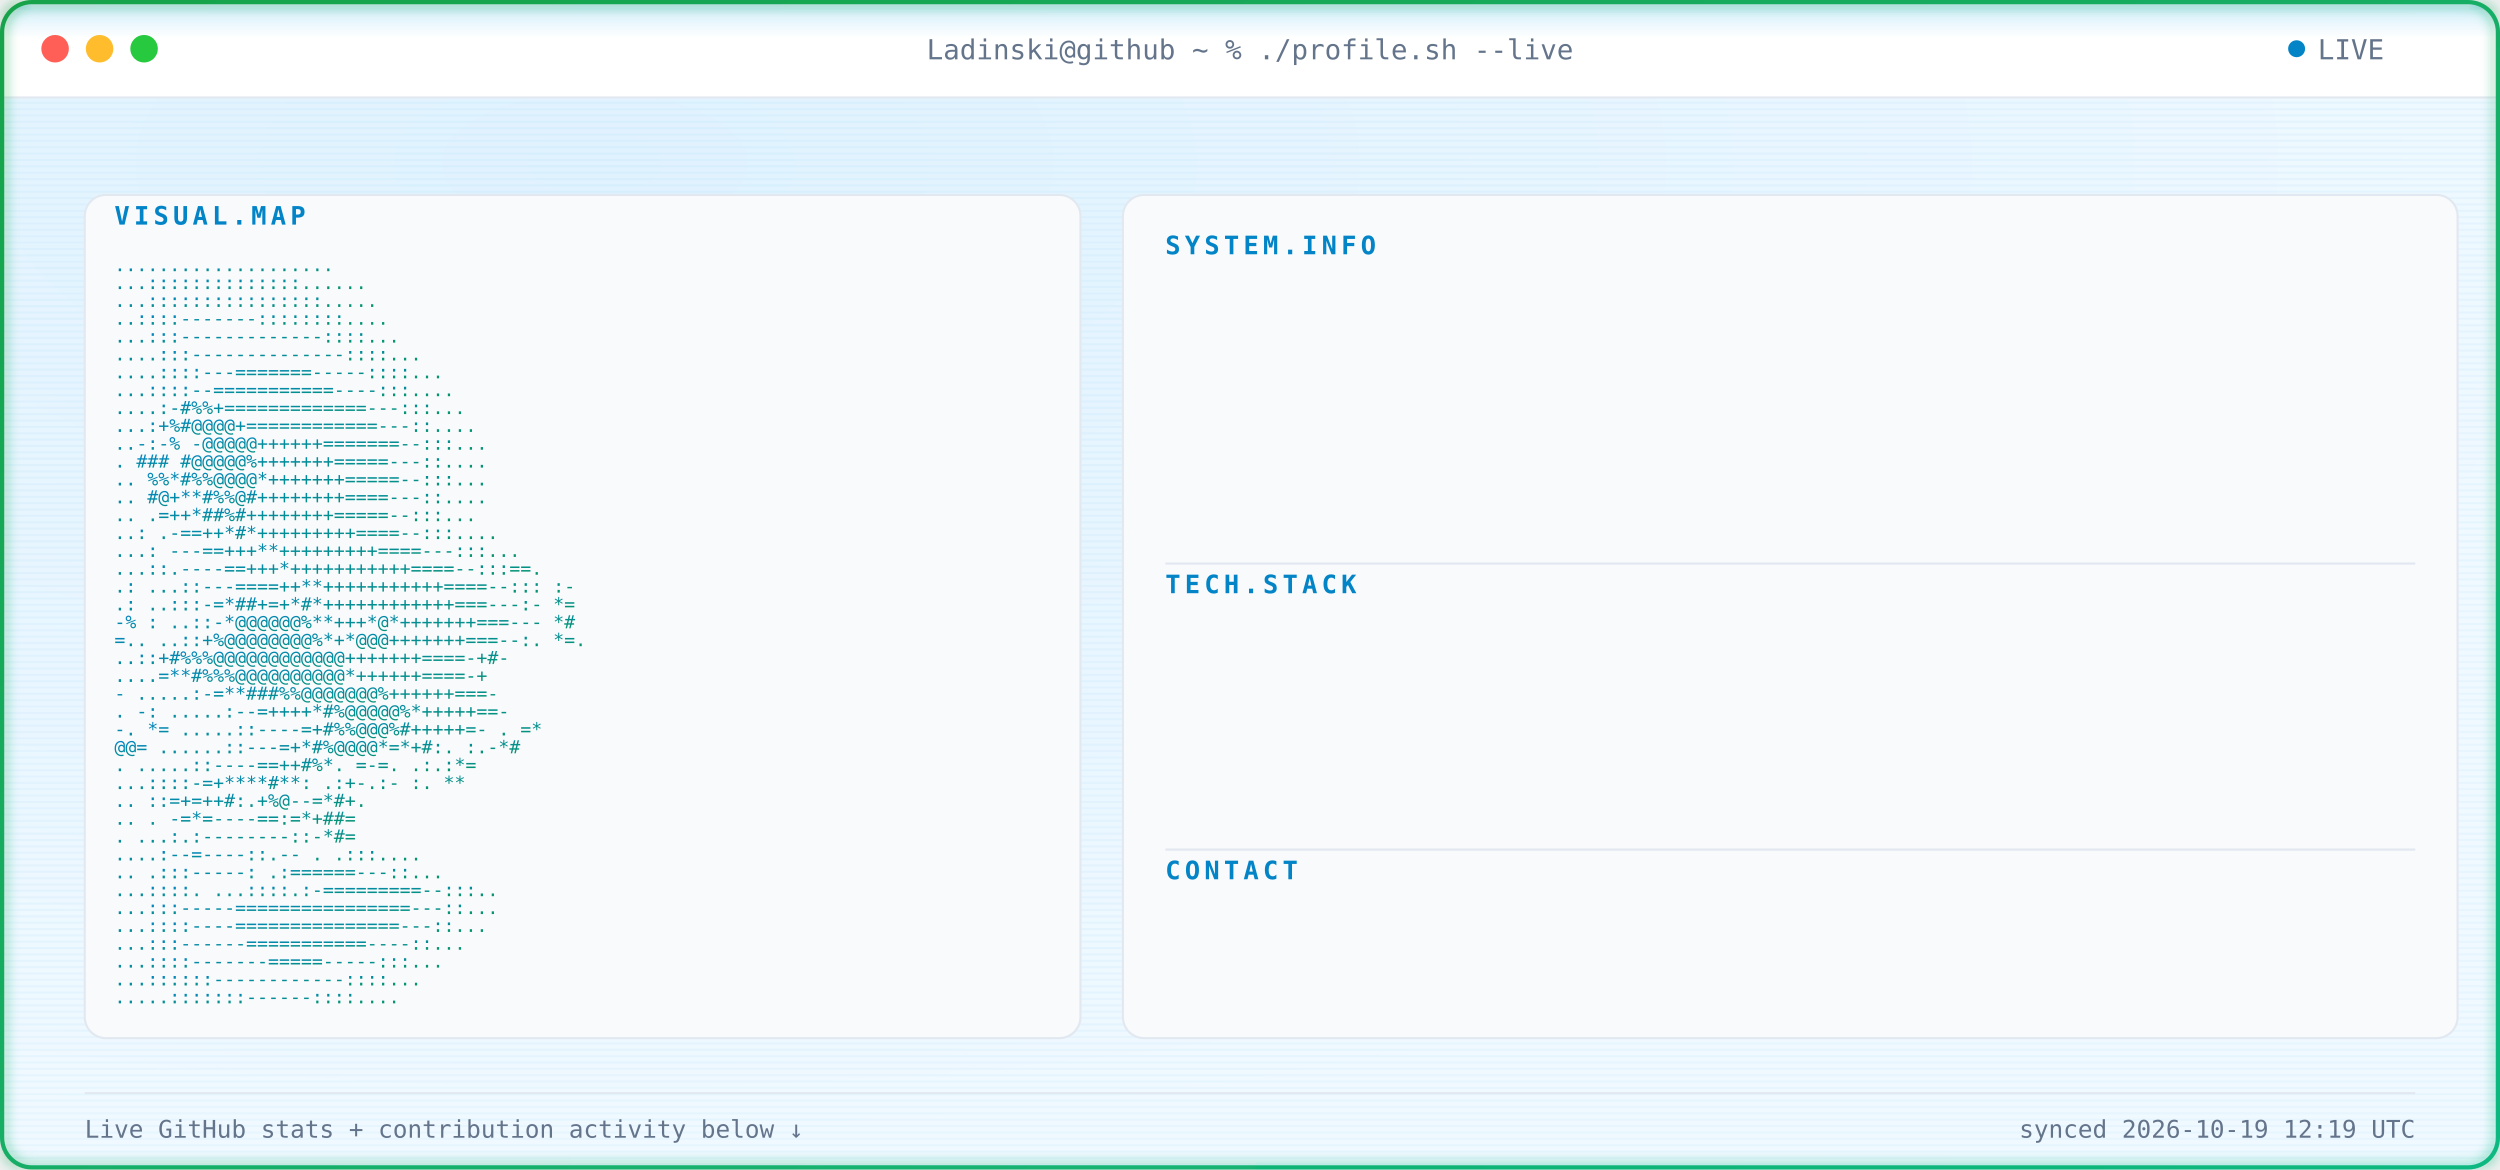
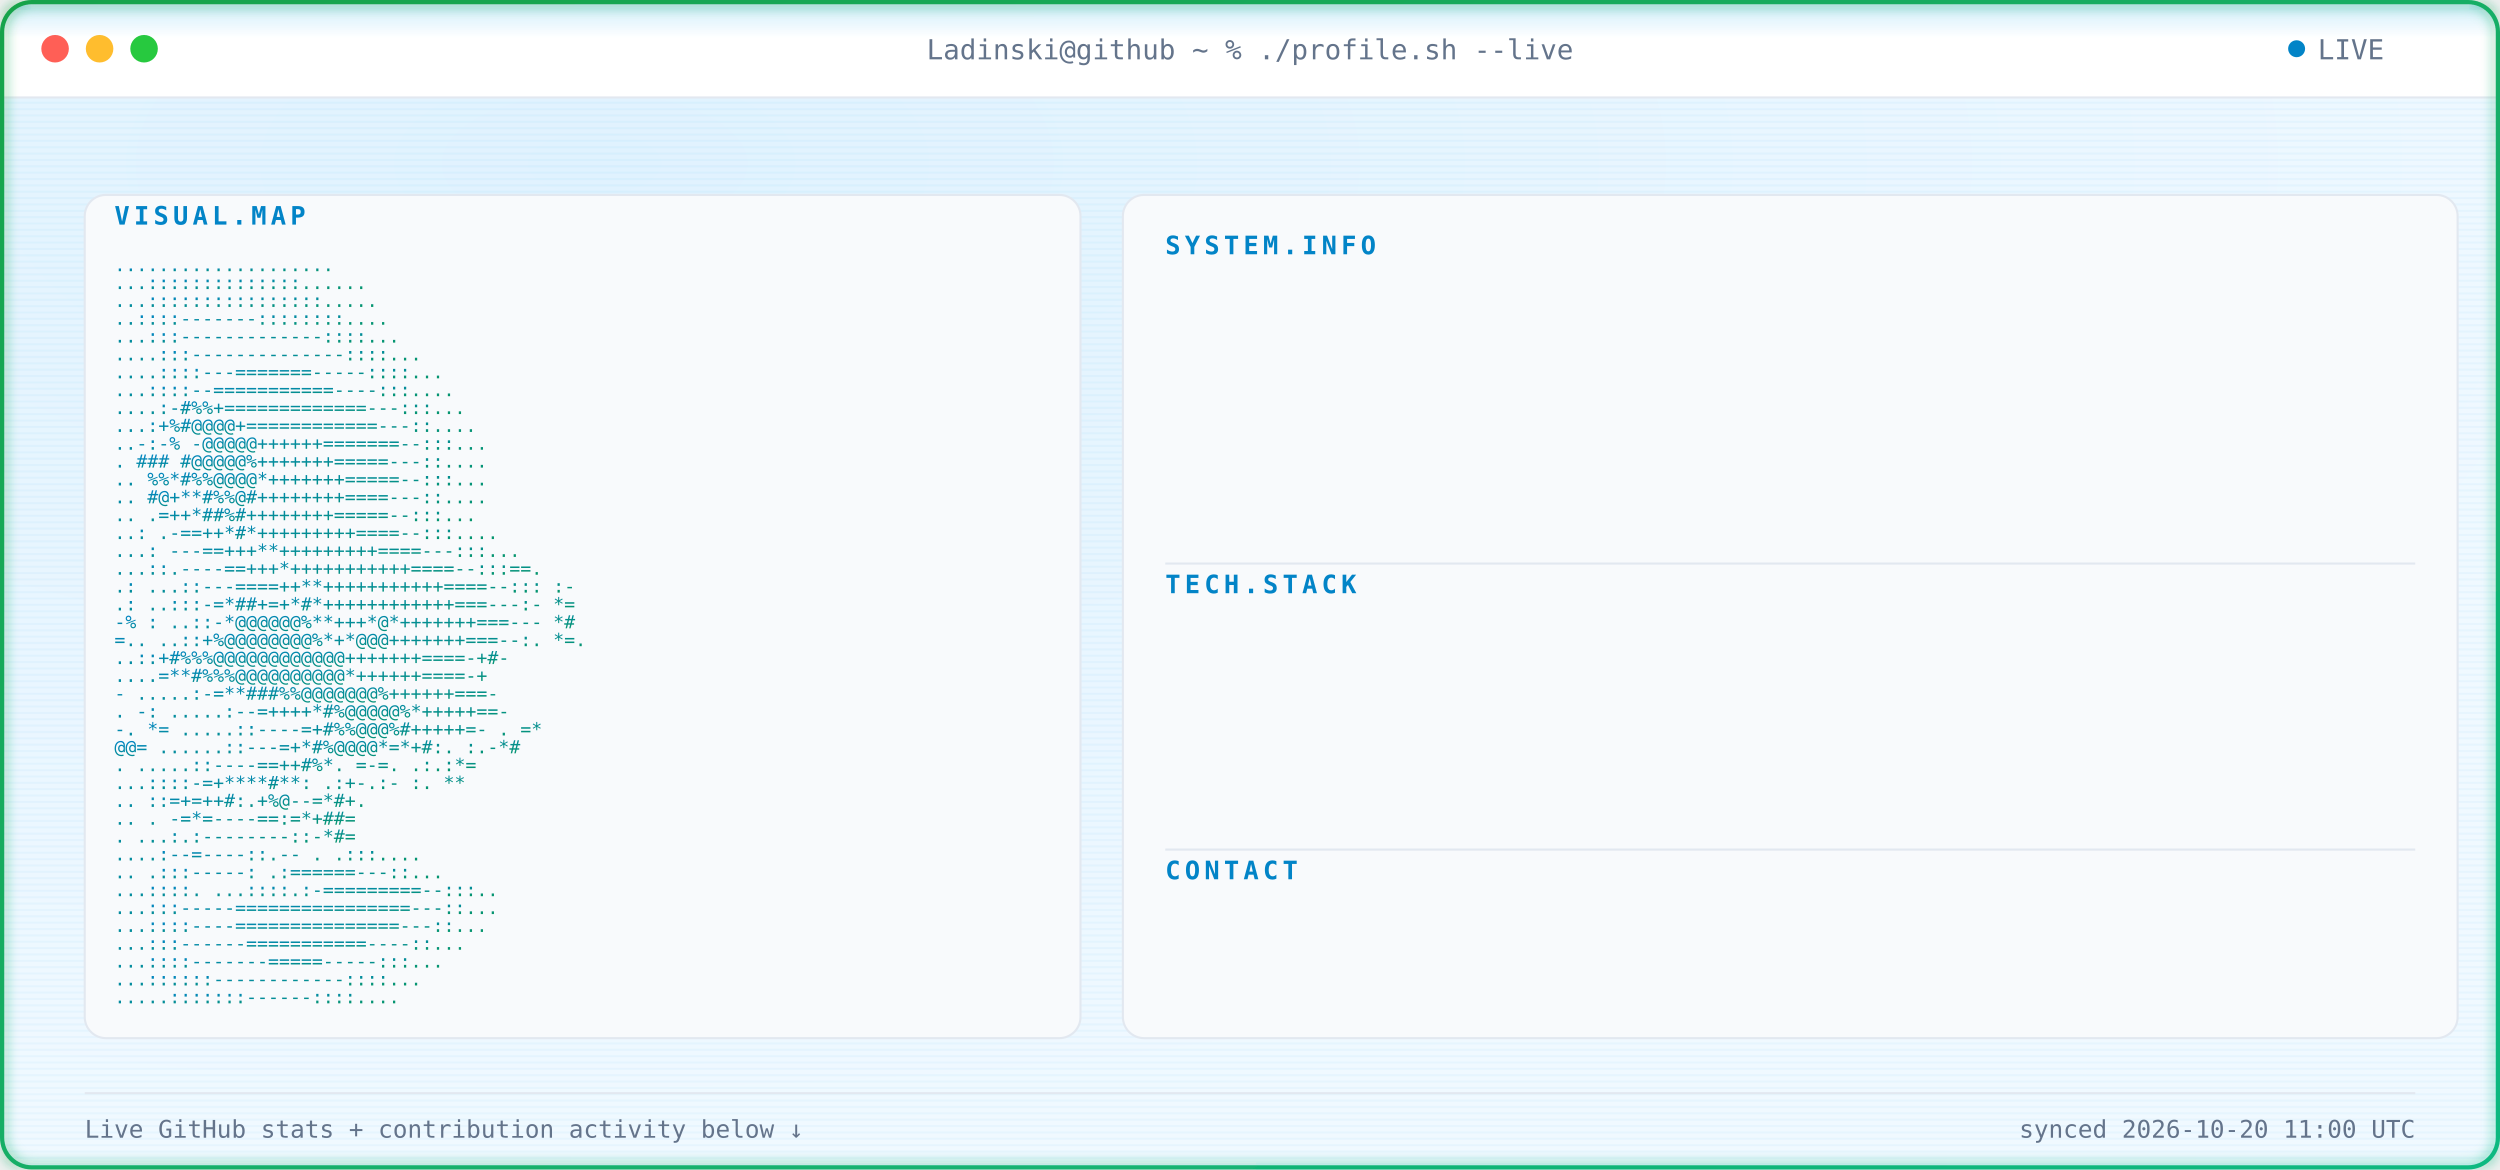
<svg xmlns="http://www.w3.org/2000/svg" width="1180" height="552" viewBox="0 0 1180 552" font-family="ui-monospace, SFMono-Regular, Menlo, Consolas, monospace">
  <defs>
    <radialGradient id="bgGlow" cx="24%" cy="14%" r="85%">
      <stop offset="0%" stop-color="#E0F2FE" />
      <stop offset="100%" stop-color="#F0F9FF" />
    </radialGradient>
    <linearGradient id="borderGrad" x1="0%" y1="0%" x2="100%" y2="100%">
      <stop offset="0%" stop-color="#16A34A">
        <animate attributeName="stop-color" values="#16A34A;#059669;#10B981;#16A34A" dur="9s" repeatCount="indefinite" />
      </stop>
      <stop offset="100%" stop-color="#10B981">
        <animate attributeName="stop-color" values="#10B981;#16A34A;#059669;#10B981" dur="9s" repeatCount="indefinite" />
      </stop>
    </linearGradient>
    <linearGradient id="asciiGrad" x1="0%" y1="0%" x2="100%" y2="100%">
      <stop offset="0%" stop-color="#0284C7" />
      <stop offset="100%" stop-color="#059669" />
    </linearGradient>
    <pattern id="scanlines" width="3" height="3" patternUnits="userSpaceOnUse">
      <rect width="3" height="1" fill="#0EA5E9" opacity="0.045" />
    </pattern>
    <linearGradient id="scanBeam" x1="0%" y1="0%" x2="0%" y2="100%">
      <stop offset="0%" stop-color="#0EA5E9" stop-opacity="0" />
      <stop offset="50%" stop-color="#0EA5E9" stop-opacity="0.22" />
      <stop offset="100%" stop-color="#0EA5E9" stop-opacity="0" />
    </linearGradient>
    <filter id="softGlow" x="-40%" y="-40%" width="180%" height="180%">
      <feGaussianBlur stdDeviation="3" result="blur" />
      <feMerge>
        <feMergeNode in="blur" />
        <feMergeNode in="SourceGraphic" />
      </feMerge>
    </filter>
    <clipPath id="frameClip">
      <rect x="1" y="1" width="1178" height="550" rx="14" />
    </clipPath>
    <clipPath id="r0">
      <rect x="550" y="132" width="0" height="20">
        <animate attributeName="width" from="0" to="590" dur="0.4s" begin="0.9s" fill="freeze" calcMode="spline" keySplines="0.3 0 0.2 1" />
      </rect>
    </clipPath>
    <clipPath id="r1">
      <rect x="550" y="157" width="0" height="20">
        <animate attributeName="width" from="0" to="590" dur="0.4s" begin="0.98s" fill="freeze" calcMode="spline" keySplines="0.3 0 0.2 1" />
      </rect>
    </clipPath>
    <clipPath id="r2">
      <rect x="550" y="182" width="0" height="20">
        <animate attributeName="width" from="0" to="590" dur="0.4s" begin="1.06s" fill="freeze" calcMode="spline" keySplines="0.3 0 0.2 1" />
      </rect>
    </clipPath>
    <clipPath id="r3">
      <rect x="550" y="207" width="0" height="20">
        <animate attributeName="width" from="0" to="590" dur="0.4s" begin="1.14s" fill="freeze" calcMode="spline" keySplines="0.3 0 0.2 1" />
      </rect>
    </clipPath>
    <clipPath id="r4">
      <rect x="550" y="232" width="0" height="20">
        <animate attributeName="width" from="0" to="590" dur="0.4s" begin="1.22s" fill="freeze" calcMode="spline" keySplines="0.3 0 0.2 1" />
      </rect>
    </clipPath>
    <clipPath id="r5">
      <rect x="550" y="292" width="0" height="20">
        <animate attributeName="width" from="0" to="590" dur="0.4s" begin="1.3s" fill="freeze" calcMode="spline" keySplines="0.3 0 0.2 1" />
      </rect>
    </clipPath>
    <clipPath id="r6">
      <rect x="550" y="317" width="0" height="20">
        <animate attributeName="width" from="0" to="590" dur="0.4s" begin="1.38s" fill="freeze" calcMode="spline" keySplines="0.3 0 0.2 1" />
      </rect>
    </clipPath>
    <clipPath id="r7">
      <rect x="550" y="342" width="0" height="20">
        <animate attributeName="width" from="0" to="590" dur="0.4s" begin="1.46s" fill="freeze" calcMode="spline" keySplines="0.3 0 0.2 1" />
      </rect>
    </clipPath>
    <clipPath id="r8">
      <rect x="550" y="367" width="0" height="20">
        <animate attributeName="width" from="0" to="590" dur="0.4s" begin="1.54s" fill="freeze" calcMode="spline" keySplines="0.3 0 0.2 1" />
      </rect>
    </clipPath>
    <clipPath id="r9">
      <rect x="550" y="427" width="0" height="20">
        <animate attributeName="width" from="0" to="590" dur="0.4s" begin="1.62s" fill="freeze" calcMode="spline" keySplines="0.3 0 0.2 1" />
      </rect>
    </clipPath>
    <style>

    .term-label {
      fill: #64748B;
      font-size: 13px;
    }


    .panel-title {
      fill: #0284C7;
      font-size: 12px;
      font-weight: 700;
      letter-spacing: 2px;
    }


    .kv-label {
      fill: #0284C7;
      font-size: 13px;
      font-weight: 600;
    }


    .kv-dots {
      fill: #E2E8F0;
      font-size: 13px;
    }


    .kv-value {
      fill: #0F172A;
      font-size: 13px;
    }


    .ascii-row {
      fill: url(#asciiGrad);
      font-size: 8.6px;
      white-space: pre;
    }


    .divider {
      stroke: #E2E8F0;
      stroke-width: 1;
    }


    .foot {
      fill: #64748B;
      font-size: 11.5px;
    }

  </style>
  </defs>
  <g clip-path="url(#frameClip)">
    <rect x="0" y="0" width="1180" height="552" fill="url(#bgGlow)" />
    <rect x="0" y="0" width="1180" height="552" fill="url(#scanlines)" />
    <rect x="0" y="0" width="1180" height="46" fill="#FFFFFF" />
    <line x1="0" y1="46" x2="1180" y2="46" stroke="#E2E8F0" stroke-width="1" />
    <circle cx="26" cy="23" r="6.5" fill="#FF5F56" />
    <circle cx="47" cy="23" r="6.5" fill="#FFBD2E" />
    <circle cx="68" cy="23" r="6.5" fill="#27C93F" />
    <text x="590" y="28" text-anchor="middle" class="term-label">
    Ladinski@github ~ % ./profile.sh --live
  </text>
    <circle cx="1084" cy="23" r="4" fill="#0284C7">
      <animate attributeName="opacity" values="1;0.25;1" dur="1.6s" repeatCount="indefinite" />
    </circle>
    <text x="1094" y="28" class="term-label">
    LIVE
  </text>
    <rect x="40" y="92" width="470" height="398" rx="10" fill="#F8FAFC" stroke="#E2E8F0" stroke-width="1" />
    <text x="54" y="106" class="panel-title">
    VISUAL.MAP
  </text>
    <g transform="translate(0,10)">
      <text x="54" y="118" textLength="442" lengthAdjust="spacingAndGlyphs" class="ascii-row">
                                   ....................           
          </text>
      <text x="54" y="126.429" textLength="442" lengthAdjust="spacingAndGlyphs" class="ascii-row">
                                  ...::::::::::::::......         
          </text>
      <text x="54" y="134.857" textLength="442" lengthAdjust="spacingAndGlyphs" class="ascii-row">
                                  ...::::::::::::::::.....        
          </text>
      <text x="54" y="143.286" textLength="442" lengthAdjust="spacingAndGlyphs" class="ascii-row">
                                  ..::::-------::::::::....       
          </text>
      <text x="54" y="151.714" textLength="442" lengthAdjust="spacingAndGlyphs" class="ascii-row">
                                 ...:::-------------::::...       
          </text>
      <text x="54" y="160.143" textLength="442" lengthAdjust="spacingAndGlyphs" class="ascii-row">
                                ....:::--------------::::...      
          </text>
      <text x="54" y="168.571" textLength="442" lengthAdjust="spacingAndGlyphs" class="ascii-row">
                               ....::::---=======-----::::...     
          </text>
      <text x="54" y="177" textLength="442" lengthAdjust="spacingAndGlyphs" class="ascii-row">
                               ...::::--===========----:::....    
          </text>
      <text x="54" y="185.429" textLength="442" lengthAdjust="spacingAndGlyphs" class="ascii-row">
                              ....:-#%%+=============---:::...    
          </text>
      <text x="54" y="193.857" textLength="442" lengthAdjust="spacingAndGlyphs" class="ascii-row">
                              ...:+%#@@@@+============---::....   
          </text>
      <text x="54" y="202.286" textLength="442" lengthAdjust="spacingAndGlyphs" class="ascii-row">
                             ..-:-% -@@@@@++++++=======--:::...   
          </text>
      <text x="54" y="210.714" textLength="442" lengthAdjust="spacingAndGlyphs" class="ascii-row">
                             .  ### #@@@@@%+++++++=====---::....  
          </text>
      <text x="54" y="219.143" textLength="442" lengthAdjust="spacingAndGlyphs" class="ascii-row">
                            ..   %%*#%%@@@@*+++++++=====--:::...  
          </text>
      <text x="54" y="227.571" textLength="442" lengthAdjust="spacingAndGlyphs" class="ascii-row">
                            ..    #@+**#%%@#++++++++====---::.... 
          </text>
      <text x="54" y="236" textLength="442" lengthAdjust="spacingAndGlyphs" class="ascii-row">
                            ..     .=++*##%#++++++++=====--:::... 
          </text>
      <text x="54" y="244.429" textLength="442" lengthAdjust="spacingAndGlyphs" class="ascii-row">
                            ..:    .-==++*#*+++++++++====--:::....
          </text>
      <text x="54" y="252.857" textLength="442" lengthAdjust="spacingAndGlyphs" class="ascii-row">
                           ...:   ---==+++**+++++++++====---:::...
          </text>
      <text x="54" y="261.286" textLength="442" lengthAdjust="spacingAndGlyphs" class="ascii-row">
                           ...::.----==+++*+++++++++++====--:::==.
          </text>
      <text x="54" y="269.714" textLength="442" lengthAdjust="spacingAndGlyphs" class="ascii-row">
                 .:        ...::---====++**+++++++++++====--::: :-
          </text>
      <text x="54" y="278.143" textLength="442" lengthAdjust="spacingAndGlyphs" class="ascii-row">
                  .:       ..:::-=*##+=+*#*++++++++++++===---:- *=
          </text>
      <text x="54" y="286.571" textLength="442" lengthAdjust="spacingAndGlyphs" class="ascii-row">
                  -%  :    ..::-*@@@@@@%**+++*@*+++++++===---   *#
          </text>
      <text x="54" y="295" textLength="442" lengthAdjust="spacingAndGlyphs" class="ascii-row">
                   =..     ..::+%@@@@@@@@%*+*@@@+++++++===--:. *=.
          </text>
      <text x="54" y="303.429" textLength="442" lengthAdjust="spacingAndGlyphs" class="ascii-row">
                           ..::+#%%%@@@@@@@@@@@@+++++++====-+#-   
          </text>
      <text x="54" y="311.857" textLength="442" lengthAdjust="spacingAndGlyphs" class="ascii-row">
                           ....=**#%%%@@@@@@@@@@*++++++====-+     
          </text>
      <text x="54" y="320.286" textLength="442" lengthAdjust="spacingAndGlyphs" class="ascii-row">
                       -  .....:-=**###%%@@@@@@@%++++++===-       
          </text>
      <text x="54" y="328.714" textLength="442" lengthAdjust="spacingAndGlyphs" class="ascii-row">
                  .    -:  .....:--=++++*#%@@@@@%*+++++==-        
          </text>
      <text x="54" y="337.143" textLength="442" lengthAdjust="spacingAndGlyphs" class="ascii-row">
                  -.    *=   .....::----=+#%%@@@%#+++++=-     . =*
          </text>
      <text x="54" y="345.571" textLength="442" lengthAdjust="spacingAndGlyphs" class="ascii-row">
                        @@=   ......::---=+*#%@@@@*=*+#:.    :.-*#
          </text>
      <text x="54" y="354" textLength="442" lengthAdjust="spacingAndGlyphs" class="ascii-row">
                          .    .....::----==++#%*. =-=.     .:.:*=
          </text>
      <text x="54" y="362.429" textLength="442" lengthAdjust="spacingAndGlyphs" class="ascii-row">
                                ...::::-=+****#**: .:+-.:-  :.  **
          </text>
      <text x="54" y="370.857" textLength="442" lengthAdjust="spacingAndGlyphs" class="ascii-row">
                            ..      ::=+=++#:.+%@--=*#+.          
          </text>
      <text x="54" y="379.286" textLength="442" lengthAdjust="spacingAndGlyphs" class="ascii-row">
                   ..           .   -=*=----==:=*+##=             
          </text>
      <text x="54" y="387.714" textLength="442" lengthAdjust="spacingAndGlyphs" class="ascii-row">
                           .    ...:.:--------::-*#=              
          </text>
      <text x="54" y="396.143" textLength="442" lengthAdjust="spacingAndGlyphs" class="ascii-row">
                                  ....:--=----::.--   .   .:::....
          </text>
      <text x="54" y="404.571" textLength="442" lengthAdjust="spacingAndGlyphs" class="ascii-row">
                             ..      .:::-----:   .:======---::...
          </text>
      <text x="54" y="413" textLength="442" lengthAdjust="spacingAndGlyphs" class="ascii-row">
                             ...::::.  ...::::.:-=========--:::.. 
          </text>
      <text x="54" y="421.429" textLength="442" lengthAdjust="spacingAndGlyphs" class="ascii-row">
                              ...:::-----================---::... 
          </text>
      <text x="54" y="429.857" textLength="442" lengthAdjust="spacingAndGlyphs" class="ascii-row">
                              ...::::----===============---::...  
          </text>
      <text x="54" y="438.286" textLength="442" lengthAdjust="spacingAndGlyphs" class="ascii-row">
                               ...:::------===========----::...   
          </text>
      <text x="54" y="446.714" textLength="442" lengthAdjust="spacingAndGlyphs" class="ascii-row">
                                ...::::-------=====-----:::...    
          </text>
      <text x="54" y="455.143" textLength="442" lengthAdjust="spacingAndGlyphs" class="ascii-row">
                                 ...::::::------------::::...     
          </text>
      <text x="54" y="463.571" textLength="442" lengthAdjust="spacingAndGlyphs" class="ascii-row">
                                  .....:::::::------::::....      
          </text>
    </g>
    <rect x="530" y="92" width="630" height="398" rx="10" fill="#F8FAFC" stroke="#E2E8F0" stroke-width="1" />
    <text x="550" y="120" class="panel-title">
          SYSTEM.INFO
        </text>
    <g clip-path="url(#r0)">
      <text x="550" y="146" class="kv-label">
                Name:
              </text>
      <text x="585.5" y="146" class="kv-dots">
                .............
              </text>
      <text x="1140" y="146" text-anchor="end" class="kv-value">
                Borjan Ladinski
              </text>
    </g>
    <g clip-path="url(#r1)">
      <text x="550" y="171" class="kv-label">
                Role:
              </text>
      <text x="585.5" y="171" class="kv-dots">
                .............
              </text>
      <text x="1140" y="171" text-anchor="end" class="kv-value">
                AI Engineer
              </text>
    </g>
    <g clip-path="url(#r2)">
      <text x="550" y="196" class="kv-label">
                Focus:
              </text>
      <text x="592.6" y="196" class="kv-dots">
                ............
              </text>
      <text x="1140" y="196" text-anchor="end" class="kv-value">
                AI systems &amp; intelligent applications
              </text>
    </g>
    <g clip-path="url(#r3)">
      <text x="550" y="221" class="kv-label">
                Specialty:
              </text>
      <text x="621" y="221" class="kv-dots">
                ........
              </text>
      <text x="1140" y="221" text-anchor="end" class="kv-value">
                Applied AI &amp; Backend Engineering
              </text>
    </g>
    <g clip-path="url(#r4)">
      <text x="550" y="246" class="kv-label">
                Status:
              </text>
      <text x="599.7" y="246" class="kv-dots">
                ...........
              </text>
      <text x="1140" y="246" text-anchor="end" class="kv-value">
                Building &amp; learning
              </text>
    </g>
    <line x1="550" y1="266" x2="1140" y2="266" class="divider" />
    <text x="550" y="280" class="panel-title">
          TECH.STACK
        </text>
    <g clip-path="url(#r5)">
      <text x="550" y="306" class="kv-label">
                Language:
              </text>
      <text x="613.9" y="306" class="kv-dots">
                .........
              </text>
      <text x="1140" y="306" text-anchor="end" class="kv-value">
                Python
              </text>
    </g>
    <g clip-path="url(#r6)">
      <text x="550" y="331" class="kv-label">
                Backend:
              </text>
      <text x="606.8" y="331" class="kv-dots">
                ..........
              </text>
      <text x="1140" y="331" text-anchor="end" class="kv-value">
                FastAPI
              </text>
    </g>
    <g clip-path="url(#r7)">
      <text x="550" y="356" class="kv-label">
                AI / ML:
              </text>
      <text x="606.8" y="356" class="kv-dots">
                ..........
              </text>
      <text x="1140" y="356" text-anchor="end" class="kv-value">
                PyTorch · Hugging Face
              </text>
    </g>
    <g clip-path="url(#r8)">
      <text x="550" y="381" class="kv-label">
                Tools:
              </text>
      <text x="592.6" y="381" class="kv-dots">
                ............
              </text>
      <text x="1140" y="381" text-anchor="end" class="kv-value">
                Docker · Git · GitHub Actions
              </text>
    </g>
    <line x1="550" y1="401" x2="1140" y2="401" class="divider" />
    <text x="550" y="415" class="panel-title">
          CONTACT
        </text>
    <g clip-path="url(#r9)">
      <text x="550" y="441" class="kv-label">
                GitHub:
              </text>
      <text x="599.7" y="441" class="kv-dots">
                ...........
              </text>
      <text x="1140" y="441" text-anchor="end" class="kv-value">
                Ladinski · 36 repos · 1 followers
              </text>
    </g>
    <line x1="40" y1="516" x2="1140" y2="516" stroke="#E2E8F0" stroke-width="1" />
    <text x="40" y="537" class="foot">
    Live GitHub stats + contribution activity below ↓
  </text>
    <text x="1140" y="537" text-anchor="end" class="foot">
-     synced 2026-10-19 12:19 UTC
+     synced 2026-10-20 11:00 UTC
  </text>
    <g>
      <animateTransform attributeName="transform" type="translate" values="         0,-30;         0,582       " dur="7s" repeatCount="indefinite" />
      <rect x="0" y="-18" width="1180" height="36" fill="url(#scanBeam)" />
      <line x1="0" y1="0" x2="1180" y2="0" stroke="#0EA5E9" stroke-width="1.5" opacity="0.95" />
      <circle cx="10" cy="0" r="2.5" fill="#0EA5E9" filter="url(#softGlow)" />
      <circle cx="1170" cy="0" r="2.5" fill="#0EA5E9" filter="url(#softGlow)" />
    </g>
  </g>
  <rect x="1" y="1" width="1178" height="550" rx="14" fill="none" stroke="url(#borderGrad)" stroke-width="2" filter="url(#softGlow)" />
</svg>
